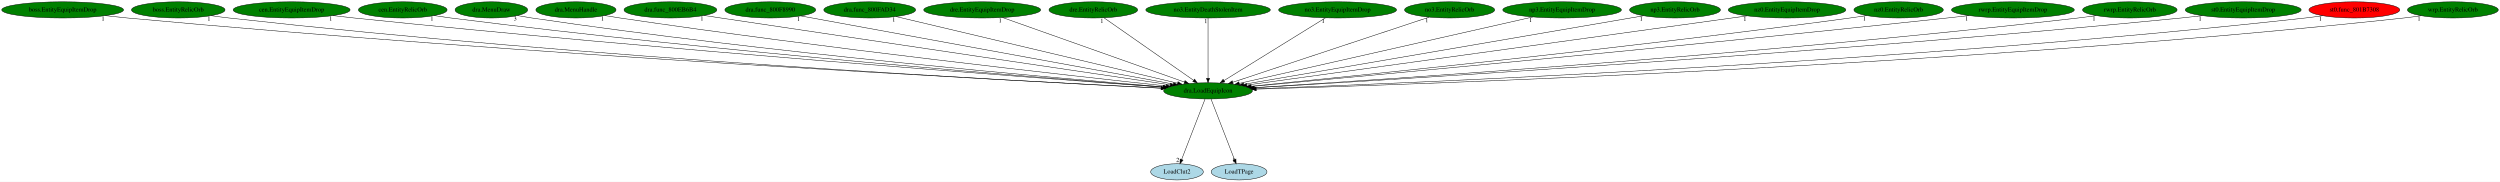
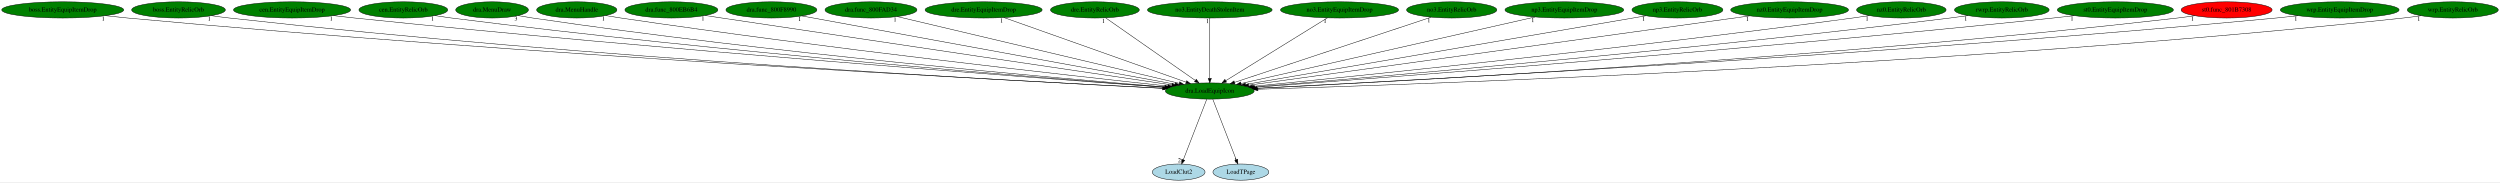
- <svg xmlns="http://www.w3.org/2000/svg" xmlns:xlink="http://www.w3.org/1999/xlink" width="5557pt" height="404pt" viewBox="0.00 0.00 5556.93 404.00">
+ <svg xmlns="http://www.w3.org/2000/svg" xmlns:xlink="http://www.w3.org/1999/xlink" width="5549pt" height="404pt" viewBox="0.00 0.00 5548.93 404.00">
  <g id="graph0" class="graph" transform="scale(1 1) rotate(0) translate(4 400)">
-     <polygon fill="white" stroke="transparent" points="-4,4 -4,-400 5552.93,-400 5552.93,4 -4,4" />
+     <polygon fill="white" stroke="transparent" points="-4,4 -4,-400 5544.93,-400 5544.93,4 -4,4" />
    <g id="node1" class="node">
      <ellipse fill="green" stroke="black" cx="2681.19" cy="-198" rx="98.58" ry="18" />
      <text text-anchor="middle" x="2681.19" y="-194.3" font-family="Times,serif" font-size="14.00">dra.LoadEquipIcon</text>
    </g>
    <g id="node2" class="node">
      <g id="a_node2">
        <a xlink:href="LoadClut2.svg" xlink:title="LoadClut2">
          <ellipse fill="lightblue" stroke="black" cx="2612.19" cy="-18" rx="58.49" ry="18" />
          <text text-anchor="middle" x="2612.19" y="-14.3" font-family="Times,serif" font-size="14.00">LoadClut2</text>
        </a>
      </g>
    </g>
    <g id="edge1" class="edge">
      <path fill="none" stroke="black" d="M2674.57,-179.93C2662.52,-148.83 2636.89,-82.73 2622.52,-45.65" />
      <polygon fill="black" stroke="black" points="2625.66,-44.07 2618.78,-36.02 2619.14,-46.6 2625.66,-44.07" />
      <text text-anchor="middle" x="2613.78" y="-39.82" font-family="Times,serif" font-size="14.00">2</text>
    </g>
    <g id="node3" class="node">
      <g id="a_node3">
        <a xlink:href="LoadTPage.svg" xlink:title="LoadTPage">
          <ellipse fill="lightblue" stroke="black" cx="2750.19" cy="-18" rx="61.99" ry="18" />
          <text text-anchor="middle" x="2750.19" y="-14.3" font-family="Times,serif" font-size="14.00">LoadTPage</text>
        </a>
      </g>
    </g>
    <g id="edge2" class="edge">
      <path fill="none" stroke="black" d="M2687.8,-179.93C2699.86,-148.83 2725.48,-82.73 2739.86,-45.65" />
      <polygon fill="black" stroke="black" points="2743.24,-46.6 2743.59,-36.02 2736.71,-44.07 2743.24,-46.6" />
      <text text-anchor="middle" x="2738.59" y="-39.82" font-family="Times,serif" font-size="14.00">1</text>
    </g>
    <g id="node4" class="node">
      <g id="a_node4">
        <a xlink:href="boss.EntityEquipItemDrop.svg" xlink:title="boss.EntityEquipItemDrop">
          <ellipse fill="green" stroke="black" cx="135.19" cy="-378" rx="135.38" ry="18" />
          <text text-anchor="middle" x="135.19" y="-374.3" font-family="Times,serif" font-size="14.00">boss.EntityEquipItemDrop</text>
        </a>
      </g>
    </g>
    <g id="edge3" class="edge">
      <path fill="none" stroke="black" d="M230,-365.12C246.39,-363.26 263.27,-361.47 279.19,-360 1166.85,-277.91 2242.75,-220.85 2577.05,-204.09" />
      <polygon fill="black" stroke="black" points="2577.38,-207.58 2587.2,-203.59 2577.03,-200.59 2577.38,-207.58" />
      <text text-anchor="middle" x="225" y="-353.92" font-family="Times,serif" font-size="14.00">1</text>
    </g>
    <g id="node5" class="node">
      <g id="a_node5">
        <a xlink:href="boss.EntityRelicOrb.svg" xlink:title="boss.EntityRelicOrb">
          <ellipse fill="green" stroke="black" cx="392.19" cy="-378" rx="103.98" ry="18" />
          <text text-anchor="middle" x="392.19" y="-374.3" font-family="Times,serif" font-size="14.00">boss.EntityRelicOrb</text>
        </a>
      </g>
    </g>
    <g id="edge4" class="edge">
      <path fill="none" stroke="black" d="M465.33,-365.17C478.57,-363.27 492.27,-361.45 505.19,-360 1299.59,-270.98 2262.87,-219.33 2576.84,-203.92" />
      <polygon fill="black" stroke="black" points="2577.02,-207.42 2586.84,-203.43 2576.68,-200.42 2577.02,-207.42" />
      <text text-anchor="middle" x="460.33" y="-353.97" font-family="Times,serif" font-size="14.00">1</text>
    </g>
    <g id="node6" class="node">
      <g id="a_node6">
        <a xlink:href="cen.EntityEquipItemDrop.svg" xlink:title="cen.EntityEquipItemDrop">
          <ellipse fill="green" stroke="black" cx="644.19" cy="-378" rx="129.98" ry="18" />
          <text text-anchor="middle" x="644.19" y="-374.3" font-family="Times,serif" font-size="14.00">cen.EntityEquipItemDrop</text>
        </a>
      </g>
    </g>
    <g id="edge5" class="edge">
      <path fill="none" stroke="black" d="M736.1,-365.27C751.8,-363.41 767.95,-361.58 783.19,-360 1469.59,-288.94 2298.07,-226.75 2580.94,-206.19" />
      <polygon fill="black" stroke="black" points="2581.45,-209.66 2591.17,-205.44 2580.95,-202.68 2581.45,-209.66" />
      <text text-anchor="middle" x="731.1" y="-354.07" font-family="Times,serif" font-size="14.00">1</text>
    </g>
    <g id="node7" class="node">
      <g id="a_node7">
        <a xlink:href="cen.EntityRelicOrb.svg" xlink:title="cen.EntityRelicOrb">
          <ellipse fill="green" stroke="black" cx="891.19" cy="-378" rx="98.58" ry="18" />
          <text text-anchor="middle" x="891.19" y="-374.3" font-family="Times,serif" font-size="14.00">cen.EntityRelicOrb</text>
        </a>
      </g>
    </g>
    <g id="edge6" class="edge">
      <path fill="none" stroke="black" d="M961.03,-365.26C973.39,-363.37 986.15,-361.53 998.19,-360 1597.29,-283.83 2320.53,-226.1 2581.36,-206.37" />
      <polygon fill="black" stroke="black" points="2581.86,-209.84 2591.57,-205.6 2581.33,-202.86 2581.86,-209.84" />
      <text text-anchor="middle" x="956.03" y="-354.06" font-family="Times,serif" font-size="14.00">1</text>
    </g>
    <g id="node8" class="node">
      <g id="a_node8">
        <a xlink:href="dra.MenuDraw.svg" xlink:title="dra.MenuDraw">
          <ellipse fill="green" stroke="black" cx="1088.19" cy="-378" rx="80.69" ry="18" />
          <text text-anchor="middle" x="1088.19" y="-374.3" font-family="Times,serif" font-size="14.00">dra.MenuDraw</text>
        </a>
      </g>
    </g>
    <g id="edge7" class="edge">
      <path fill="none" stroke="black" d="M1146.17,-365.34C1156.79,-363.41 1167.81,-361.53 1178.19,-360 1705.09,-282.14 2341.24,-226.54 2582.22,-206.84" />
      <polygon fill="black" stroke="black" points="2582.68,-210.32 2592.36,-206.02 2582.11,-203.34 2582.68,-210.32" />
      <text text-anchor="middle" x="1141.17" y="-354.14" font-family="Times,serif" font-size="14.00">3</text>
    </g>
    <g id="node9" class="node">
      <g id="a_node9">
        <a xlink:href="dra.MenuHandle.svg" xlink:title="dra.MenuHandle">
          <ellipse fill="green" stroke="black" cx="1276.19" cy="-378" rx="89.08" ry="18" />
          <text text-anchor="middle" x="1276.19" y="-374.3" font-family="Times,serif" font-size="14.00">dra.MenuHandle</text>
        </a>
      </g>
    </g>
    <g id="edge8" class="edge">
      <path fill="none" stroke="black" d="M1340.16,-365.44C1351.48,-363.52 1363.17,-361.63 1374.19,-360 1828.05,-292.72 2373.55,-231.98 2588.08,-208.88" />
      <polygon fill="black" stroke="black" points="2588.47,-212.36 2598.04,-207.81 2587.72,-205.4 2588.47,-212.36" />
      <text text-anchor="middle" x="1335.16" y="-354.24" font-family="Times,serif" font-size="14.00">1</text>
    </g>
    <g id="node10" class="node">
      <g id="a_node10">
        <a xlink:href="dra.func_800EB6B4.svg" xlink:title="dra.func_800EB6B4">
          <ellipse fill="green" stroke="black" cx="1486.19" cy="-378" rx="103.18" ry="18" />
          <text text-anchor="middle" x="1486.19" y="-374.3" font-family="Times,serif" font-size="14.00">dra.func_800EB6B4</text>
        </a>
      </g>
    </g>
    <g id="edge9" class="edge">
      <path fill="none" stroke="black" d="M1561.19,-365.58C1573.55,-363.71 1586.23,-361.8 1598.19,-360 1970.4,-304.09 2414.73,-238.35 2596.94,-211.44" />
      <polygon fill="black" stroke="black" points="2597.61,-214.87 2606.99,-209.95 2596.59,-207.95 2597.61,-214.87" />
      <text text-anchor="middle" x="1556.19" y="-354.38" font-family="Times,serif" font-size="14.00">1</text>
    </g>
    <g id="node11" class="node">
      <g id="a_node11">
        <a xlink:href="dra.func_800F8990.svg" xlink:title="dra.func_800F8990">
          <ellipse fill="green" stroke="black" cx="1708.19" cy="-378" rx="100.98" ry="18" />
          <text text-anchor="middle" x="1708.19" y="-374.3" font-family="Times,serif" font-size="14.00">dra.func_800F8990</text>
        </a>
      </g>
    </g>
    <g id="edge10" class="edge">
      <path fill="none" stroke="black" d="M1775.83,-364.62C1951.03,-332.57 2418.77,-247.01 2604.05,-213.11" />
      <polygon fill="black" stroke="black" points="2604.78,-216.54 2613.99,-211.29 2603.52,-209.65 2604.78,-216.54" />
      <text text-anchor="middle" x="1770.83" y="-353.42" font-family="Times,serif" font-size="14.00">1</text>
    </g>
    <g id="node12" class="node">
      <g id="a_node12">
        <a xlink:href="dra.func_800FAD34.svg" xlink:title="dra.func_800FAD34">
          <ellipse fill="green" stroke="black" cx="1929.19" cy="-378" rx="102.08" ry="18" />
          <text text-anchor="middle" x="1929.19" y="-374.3" font-family="Times,serif" font-size="14.00">dra.func_800FAD34</text>
        </a>
      </g>
    </g>
    <g id="edge11" class="edge">
      <path fill="none" stroke="black" d="M1987.57,-363.18C2124.87,-330.68 2467.62,-249.55 2613.61,-215" />
      <polygon fill="black" stroke="black" points="2614.43,-218.4 2623.36,-212.69 2612.82,-211.59 2614.43,-218.4" />
      <text text-anchor="middle" x="1982.57" y="-351.98" font-family="Times,serif" font-size="14.00">1</text>
    </g>
    <g id="node13" class="node">
      <g id="a_node13">
        <a xlink:href="dre.EntityEquipItemDrop.svg" xlink:title="dre.EntityEquipItemDrop">
          <ellipse fill="green" stroke="black" cx="2179.19" cy="-378" rx="129.98" ry="18" />
          <text text-anchor="middle" x="2179.19" y="-374.3" font-family="Times,serif" font-size="14.00">dre.EntityEquipItemDrop</text>
        </a>
      </g>
    </g>
    <g id="edge12" class="edge">
      <path fill="none" stroke="black" d="M2224.18,-361.05C2317.11,-328.1 2529.81,-252.68 2628.76,-217.59" />
      <polygon fill="black" stroke="black" points="2630.01,-220.86 2638.26,-214.22 2627.67,-214.26 2630.01,-220.86" />
      <text text-anchor="middle" x="2219.18" y="-349.85" font-family="Times,serif" font-size="14.00">1</text>
    </g>
    <g id="node14" class="node">
      <g id="a_node14">
        <a xlink:href="dre.EntityRelicOrb.svg" xlink:title="dre.EntityRelicOrb">
          <ellipse fill="green" stroke="black" cx="2426.19" cy="-378" rx="98.58" ry="18" />
          <text text-anchor="middle" x="2426.19" y="-374.3" font-family="Times,serif" font-size="14.00">dre.EntityRelicOrb</text>
        </a>
      </g>
    </g>
    <g id="edge13" class="edge">
      <path fill="none" stroke="black" d="M2450.18,-360.25C2496.24,-328.1 2597.08,-257.71 2648.96,-221.5" />
      <polygon fill="black" stroke="black" points="2651.25,-224.17 2657.45,-215.57 2647.24,-218.43 2651.25,-224.17" />
      <text text-anchor="middle" x="2445.18" y="-349.05" font-family="Times,serif" font-size="14.00">1</text>
    </g>
    <g id="node15" class="node">
      <g id="a_node15">
        <a xlink:href="no3.EntityDeathStolenItem.svg" xlink:title="no3.EntityDeathStolenItem">
          <ellipse fill="green" stroke="black" cx="2681.19" cy="-378" rx="138.38" ry="18" />
          <text text-anchor="middle" x="2681.19" y="-374.3" font-family="Times,serif" font-size="14.00">no3.EntityDeathStolenItem</text>
        </a>
      </g>
    </g>
    <g id="edge14" class="edge">
      <path fill="none" stroke="black" d="M2681.19,-359.93C2681.19,-328.97 2681.19,-263.3 2681.19,-226.13" />
      <polygon fill="black" stroke="black" points="2684.69,-226.02 2681.19,-216.02 2677.69,-226.02 2684.69,-226.02" />
      <text text-anchor="middle" x="2676.19" y="-348.73" font-family="Times,serif" font-size="14.00">1</text>
    </g>
    <g id="node16" class="node">
      <g id="a_node16">
        <a xlink:href="no3.EntityEquipItemDrop.svg" xlink:title="no3.EntityEquipItemDrop">
          <ellipse fill="green" stroke="black" cx="2969.19" cy="-378" rx="131.08" ry="18" />
          <text text-anchor="middle" x="2969.19" y="-374.3" font-family="Times,serif" font-size="14.00">no3.EntityEquipItemDrop</text>
        </a>
      </g>
    </g>
    <g id="edge15" class="edge">
      <path fill="none" stroke="black" d="M2942.09,-360.25C2889.75,-327.9 2774.76,-256.84 2716.51,-220.83" />
      <polygon fill="black" stroke="black" points="2718.35,-217.85 2708,-215.57 2714.67,-223.81 2718.35,-217.85" />
      <text text-anchor="middle" x="2937.09" y="-349.05" font-family="Times,serif" font-size="14.00">1</text>
    </g>
    <g id="node17" class="node">
      <g id="a_node17">
        <a xlink:href="no3.EntityRelicOrb.svg" xlink:title="no3.EntityRelicOrb">
          <ellipse fill="green" stroke="black" cx="3218.19" cy="-378" rx="100.18" ry="18" />
          <text text-anchor="middle" x="3218.19" y="-374.3" font-family="Times,serif" font-size="14.00">no3.EntityRelicOrb</text>
        </a>
      </g>
    </g>
    <g id="edge16" class="edge">
      <path fill="none" stroke="black" d="M3172.4,-361.82C3073.9,-329.17 2842.19,-252.37 2736.04,-217.18" />
      <polygon fill="black" stroke="black" points="2737.07,-213.84 2726.48,-214.01 2734.87,-220.48 2737.07,-213.84" />
      <text text-anchor="middle" x="3167.4" y="-350.62" font-family="Times,serif" font-size="14.00">1</text>
    </g>
    <g id="node18" class="node">
      <g id="a_node18">
        <a xlink:href="np3.EntityEquipItemDrop.svg" xlink:title="np3.EntityEquipItemDrop">
          <ellipse fill="green" stroke="black" cx="3468.19" cy="-378" rx="131.88" ry="18" />
          <text text-anchor="middle" x="3468.19" y="-374.3" font-family="Times,serif" font-size="14.00">np3.EntityEquipItemDrop</text>
        </a>
      </g>
    </g>
    <g id="edge17" class="edge">
      <path fill="none" stroke="black" d="M3403.11,-362.28C3256.5,-329.12 2901.43,-248.81 2750.7,-214.72" />
      <polygon fill="black" stroke="black" points="2751.17,-211.24 2740.64,-212.45 2749.63,-218.07 2751.17,-211.24" />
      <text text-anchor="middle" x="3398.11" y="-351.08" font-family="Times,serif" font-size="14.00">1</text>
    </g>
    <g id="node19" class="node">
      <g id="a_node19">
        <a xlink:href="np3.EntityRelicOrb.svg" xlink:title="np3.EntityRelicOrb">
          <ellipse fill="green" stroke="black" cx="3719.19" cy="-378" rx="100.98" ry="18" />
          <text text-anchor="middle" x="3719.19" y="-374.3" font-family="Times,serif" font-size="14.00">np3.EntityRelicOrb</text>
        </a>
      </g>
    </g>
    <g id="edge18" class="edge">
      <path fill="none" stroke="black" d="M3649.06,-364.97C3462.84,-333.04 2956.76,-246.26 2760.48,-212.6" />
      <polygon fill="black" stroke="black" points="2760.97,-209.13 2750.53,-210.89 2759.79,-216.03 2760.97,-209.13" />
      <text text-anchor="middle" x="3644.06" y="-353.77" font-family="Times,serif" font-size="14.00">1</text>
    </g>
    <g id="node20" class="node">
      <g id="a_node20">
        <a xlink:href="nz0.EntityEquipItemDrop.svg" xlink:title="nz0.EntityEquipItemDrop">
          <ellipse fill="green" stroke="black" cx="3968.19" cy="-378" rx="130.78" ry="18" />
          <text text-anchor="middle" x="3968.19" y="-374.3" font-family="Times,serif" font-size="14.00">nz0.EntityEquipItemDrop</text>
        </a>
      </g>
    </g>
    <g id="edge19" class="edge">
      <path fill="none" stroke="black" d="M3879.47,-364.73C3643.24,-332.06 3001.06,-243.24 2767.55,-210.94" />
      <polygon fill="black" stroke="black" points="2767.8,-207.45 2757.41,-209.54 2766.84,-214.38 2767.8,-207.45" />
      <text text-anchor="middle" x="3874.47" y="-353.53" font-family="Times,serif" font-size="14.00">1</text>
    </g>
    <g id="node21" class="node">
      <g id="a_node21">
        <a xlink:href="nz0.EntityRelicOrb.svg" xlink:title="nz0.EntityRelicOrb">
          <ellipse fill="green" stroke="black" cx="4216.19" cy="-378" rx="99.38" ry="18" />
          <text text-anchor="middle" x="4216.19" y="-374.3" font-family="Times,serif" font-size="14.00">nz0.EntityRelicOrb</text>
        </a>
      </g>
    </g>
    <g id="edge20" class="edge">
      <path fill="none" stroke="black" d="M4145.09,-365.36C4132.8,-363.47 4120.13,-361.61 4108.19,-360 3607.59,-292.39 3005.52,-230.95 2776.17,-208.26" />
      <polygon fill="black" stroke="black" points="2776.49,-204.78 2766.19,-207.28 2775.8,-211.75 2776.49,-204.78" />
      <text text-anchor="middle" x="4140.09" y="-354.16" font-family="Times,serif" font-size="14.00">1</text>
    </g>
    <g id="node22" class="node">
      <g id="a_node22">
-         <a xlink:href="rwrp.EntityEquipItemDrop.svg" xlink:title="rwrp.EntityEquipItemDrop">
-           <ellipse fill="green" stroke="black" cx="4470.19" cy="-378" rx="136.48" ry="18" />
-           <text text-anchor="middle" x="4470.19" y="-374.3" font-family="Times,serif" font-size="14.00">rwrp.EntityEquipItemDrop</text>
+         <a xlink:href="rwrp.EntityRelicOrb.svg" xlink:title="rwrp.EntityRelicOrb">
+           <ellipse fill="green" stroke="black" cx="4439.19" cy="-378" rx="105.08" ry="18" />
+           <text text-anchor="middle" x="4439.19" y="-374.3" font-family="Times,serif" font-size="14.00">rwrp.EntityRelicOrb</text>
        </a>
      </g>
    </g>
    <g id="edge21" class="edge">
-       <path fill="none" stroke="black" d="M4372.44,-365.37C4356.33,-363.52 4339.79,-361.67 4324.19,-360 3737.08,-297.06 3030.86,-231.15 2777.48,-207.82" />
-       <polygon fill="black" stroke="black" points="2777.48,-204.3 2767.2,-206.87 2776.84,-211.27 2777.48,-204.3" />
-       <text text-anchor="middle" x="4367.44" y="-354.17" font-family="Times,serif" font-size="14.00">1</text>
+       <path fill="none" stroke="black" d="M4364.1,-365.36C4350.82,-363.45 4337.11,-361.59 4324.19,-360 3739.59,-288.19 3034.8,-227.92 2779.51,-206.94" />
+       <polygon fill="black" stroke="black" points="2779.77,-203.45 2769.52,-206.12 2779.2,-210.43 2779.77,-203.45" />
+       <text text-anchor="middle" x="4359.1" y="-354.16" font-family="Times,serif" font-size="14.00">1</text>
    </g>
    <g id="node23" class="node">
      <g id="a_node23">
-         <a xlink:href="rwrp.EntityRelicOrb.svg" xlink:title="rwrp.EntityRelicOrb">
-           <ellipse fill="green" stroke="black" cx="4730.19" cy="-378" rx="105.08" ry="18" />
-           <text text-anchor="middle" x="4730.19" y="-374.3" font-family="Times,serif" font-size="14.00">rwrp.EntityRelicOrb</text>
+         <a xlink:href="st0.EntityEquipItemDrop.svg" xlink:title="st0.EntityEquipItemDrop">
+           <ellipse fill="green" stroke="black" cx="4691.19" cy="-378" rx="128.88" ry="18" />
+           <text text-anchor="middle" x="4691.19" y="-374.3" font-family="Times,serif" font-size="14.00">st0.EntityEquipItemDrop</text>
        </a>
      </g>
    </g>
    <g id="edge22" class="edge">
-       <path fill="none" stroke="black" d="M4655.43,-365.24C4642.05,-363.34 4628.22,-361.5 4615.19,-360 3916.83,-279.4 3072.11,-223.23 2783.53,-205.21" />
-       <polygon fill="black" stroke="black" points="2783.69,-201.72 2773.5,-204.59 2783.26,-208.7 2783.69,-201.72" />
-       <text text-anchor="middle" x="4650.43" y="-354.04" font-family="Times,serif" font-size="14.00">1</text>
+       <path fill="none" stroke="black" d="M4599.94,-365.28C4584.35,-363.41 4568.31,-361.58 4553.19,-360 3876.99,-289.3 3061,-227 2781.06,-206.29" />
+       <polygon fill="black" stroke="black" points="2781.16,-202.79 2770.93,-205.54 2780.64,-209.77 2781.16,-202.79" />
+       <text text-anchor="middle" x="4594.94" y="-354.08" font-family="Times,serif" font-size="14.00">1</text>
    </g>
    <g id="node24" class="node">
      <g id="a_node24">
-         <a xlink:href="st0.EntityEquipItemDrop.svg" xlink:title="st0.EntityEquipItemDrop">
-           <ellipse fill="green" stroke="black" cx="4982.19" cy="-378" rx="128.88" ry="18" />
-           <text text-anchor="middle" x="4982.19" y="-374.3" font-family="Times,serif" font-size="14.00">st0.EntityEquipItemDrop</text>
+         <a xlink:href="st0.func_801B7308.svg" xlink:title="st0.func_801B7308">
+           <ellipse fill="red" stroke="black" cx="4938.19" cy="-378" rx="100.98" ry="18" />
+           <text text-anchor="middle" x="4938.19" y="-374.3" font-family="Times,serif" font-size="14.00">st0.func_801B7308</text>
        </a>
      </g>
    </g>
    <g id="edge23" class="edge">
-       <path fill="none" stroke="black" d="M4891.32,-365.17C4875.62,-363.31 4859.44,-361.51 4844.19,-360 4052.88,-281.86 3095.32,-223.08 2784.17,-204.89" />
-       <polygon fill="black" stroke="black" points="2784.01,-201.38 2773.82,-204.29 2783.6,-208.37 2784.01,-201.38" />
-       <text text-anchor="middle" x="4886.32" y="-353.97" font-family="Times,serif" font-size="14.00">1</text>
+       <path fill="none" stroke="black" d="M4867.35,-365.11C4854.67,-363.22 4841.56,-361.43 4829.19,-360 4046.77,-269.81 3097.93,-219.05 2786.04,-203.88" />
+       <polygon fill="black" stroke="black" points="2785.82,-200.37 2775.66,-203.38 2785.48,-207.36 2785.82,-200.37" />
+       <text text-anchor="middle" x="4862.35" y="-353.91" font-family="Times,serif" font-size="14.00">1</text>
    </g>
    <g id="node25" class="node">
      <g id="a_node25">
-         <a xlink:href="st0.func_801B7308.svg" xlink:title="st0.func_801B7308">
-           <ellipse fill="red" stroke="black" cx="5229.19" cy="-378" rx="100.98" ry="18" />
-           <text text-anchor="middle" x="5229.19" y="-374.3" font-family="Times,serif" font-size="14.00">st0.func_801B7308</text>
+         <a xlink:href="wrp.EntityEquipItemDrop.svg" xlink:title="wrp.EntityEquipItemDrop">
+           <ellipse fill="green" stroke="black" cx="5189.19" cy="-378" rx="131.88" ry="18" />
+           <text text-anchor="middle" x="5189.19" y="-374.3" font-family="Times,serif" font-size="14.00">wrp.EntityEquipItemDrop</text>
        </a>
      </g>
    </g>
    <g id="edge24" class="edge">
-       <path fill="none" stroke="black" d="M5158.66,-365.06C5145.88,-363.17 5132.66,-361.38 5120.19,-360 4220.87,-260.39 3127.68,-215.02 2787.42,-202.64" />
-       <polygon fill="black" stroke="black" points="2787.45,-199.14 2777.33,-202.27 2787.2,-206.13 2787.45,-199.14" />
-       <text text-anchor="middle" x="5153.66" y="-353.86" font-family="Times,serif" font-size="14.00">1</text>
+       <path fill="none" stroke="black" d="M5096.73,-365.15C5080.57,-363.28 5063.9,-361.48 5048.19,-360 4174.82,-277.7 3116.34,-220.9 2785.26,-204.14" />
+       <polygon fill="black" stroke="black" points="2785.37,-200.64 2775.2,-203.63 2785.01,-207.63 2785.37,-200.64" />
+       <text text-anchor="middle" x="5091.73" y="-353.95" font-family="Times,serif" font-size="14.00">1</text>
    </g>
    <g id="node26" class="node">
      <g id="a_node26">
        <a xlink:href="wrp.EntityRelicOrb.svg" xlink:title="wrp.EntityRelicOrb">
-           <ellipse fill="green" stroke="black" cx="5448.19" cy="-378" rx="100.98" ry="18" />
-           <text text-anchor="middle" x="5448.19" y="-374.3" font-family="Times,serif" font-size="14.00">wrp.EntityRelicOrb</text>
+           <ellipse fill="green" stroke="black" cx="5440.19" cy="-378" rx="100.98" ry="18" />
+           <text text-anchor="middle" x="5440.19" y="-374.3" font-family="Times,serif" font-size="14.00">wrp.EntityRelicOrb</text>
        </a>
      </g>
    </g>
    <g id="edge25" class="edge">
-       <path fill="none" stroke="black" d="M5377.96,-365.05C5365.09,-363.15 5351.76,-361.36 5339.19,-360 4351.57,-253.31 3149.3,-212.3 2788.48,-201.87" />
-       <polygon fill="black" stroke="black" points="2788.41,-198.37 2778.31,-201.58 2788.21,-205.36 2788.41,-198.37" />
-       <text text-anchor="middle" x="5372.96" y="-353.85" font-family="Times,serif" font-size="14.00">1</text>
+       <path fill="none" stroke="black" d="M5369.6,-365.1C5356.53,-363.18 5342.96,-361.37 5330.19,-360 4345.84,-254.25 3147.69,-212.6 2788.12,-201.94" />
+       <polygon fill="black" stroke="black" points="2788.08,-198.44 2777.98,-201.64 2787.87,-205.44 2788.08,-198.44" />
+       <text text-anchor="middle" x="5364.6" y="-353.9" font-family="Times,serif" font-size="14.00">1</text>
    </g>
  </g>
</svg>
